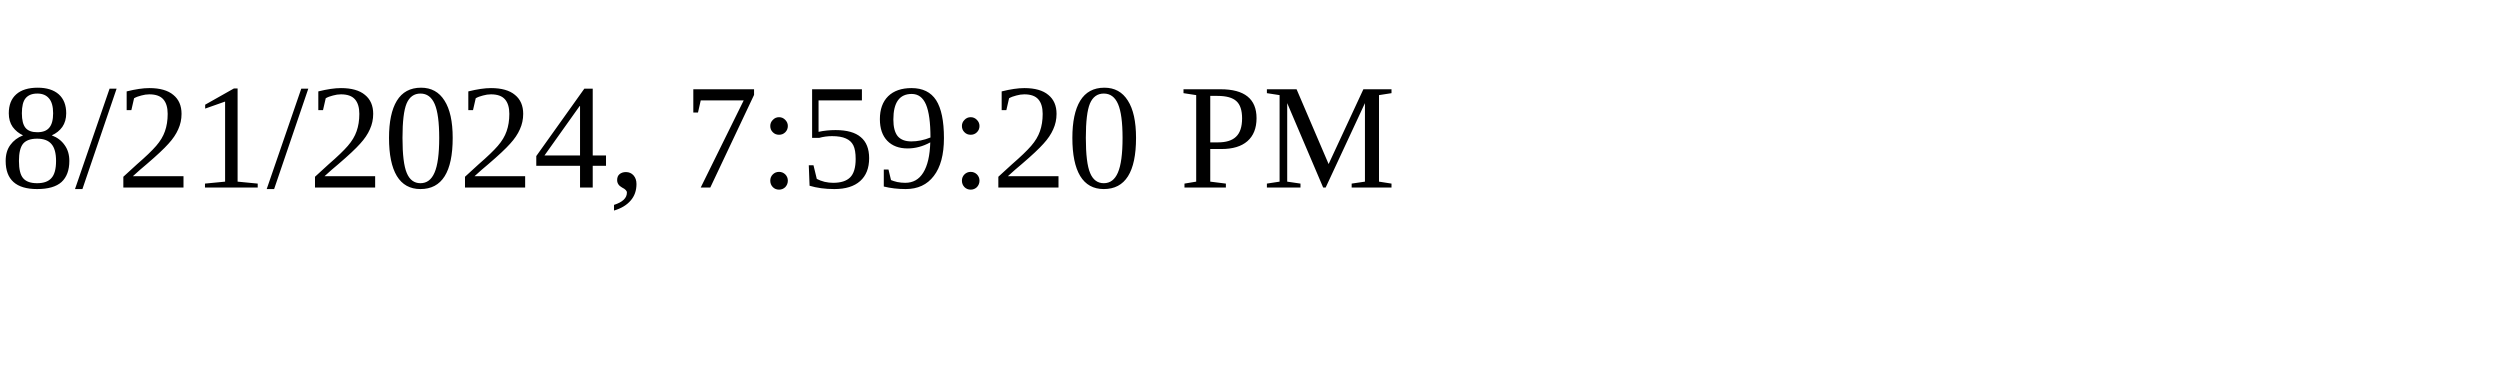
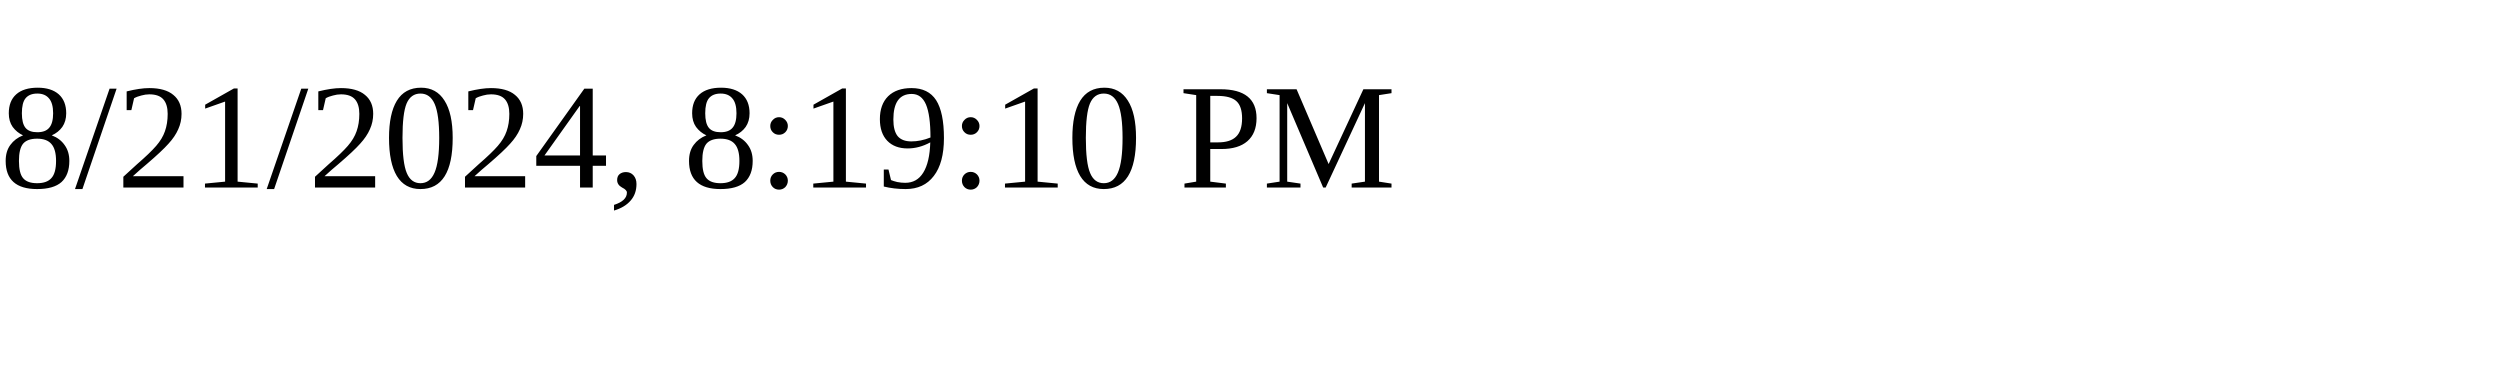
<svg xmlns="http://www.w3.org/2000/svg" height="30" width="200">
-   <text x="0" y="15">8/21/2024, 7:59:20 PM</text>
+   <text x="0" y="15">8/21/2024, 8:19:10 PM</text>
</svg>
